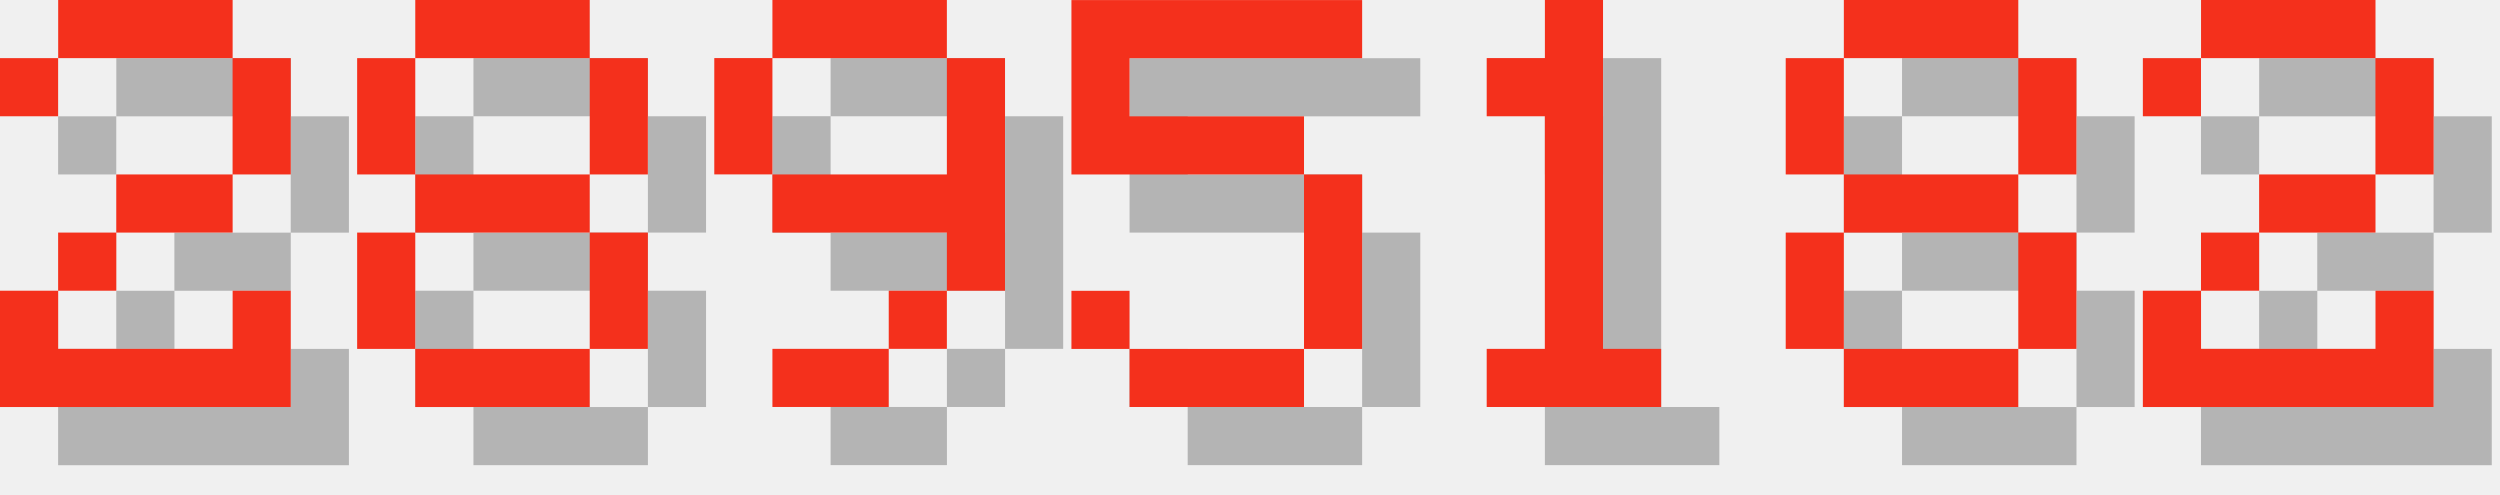
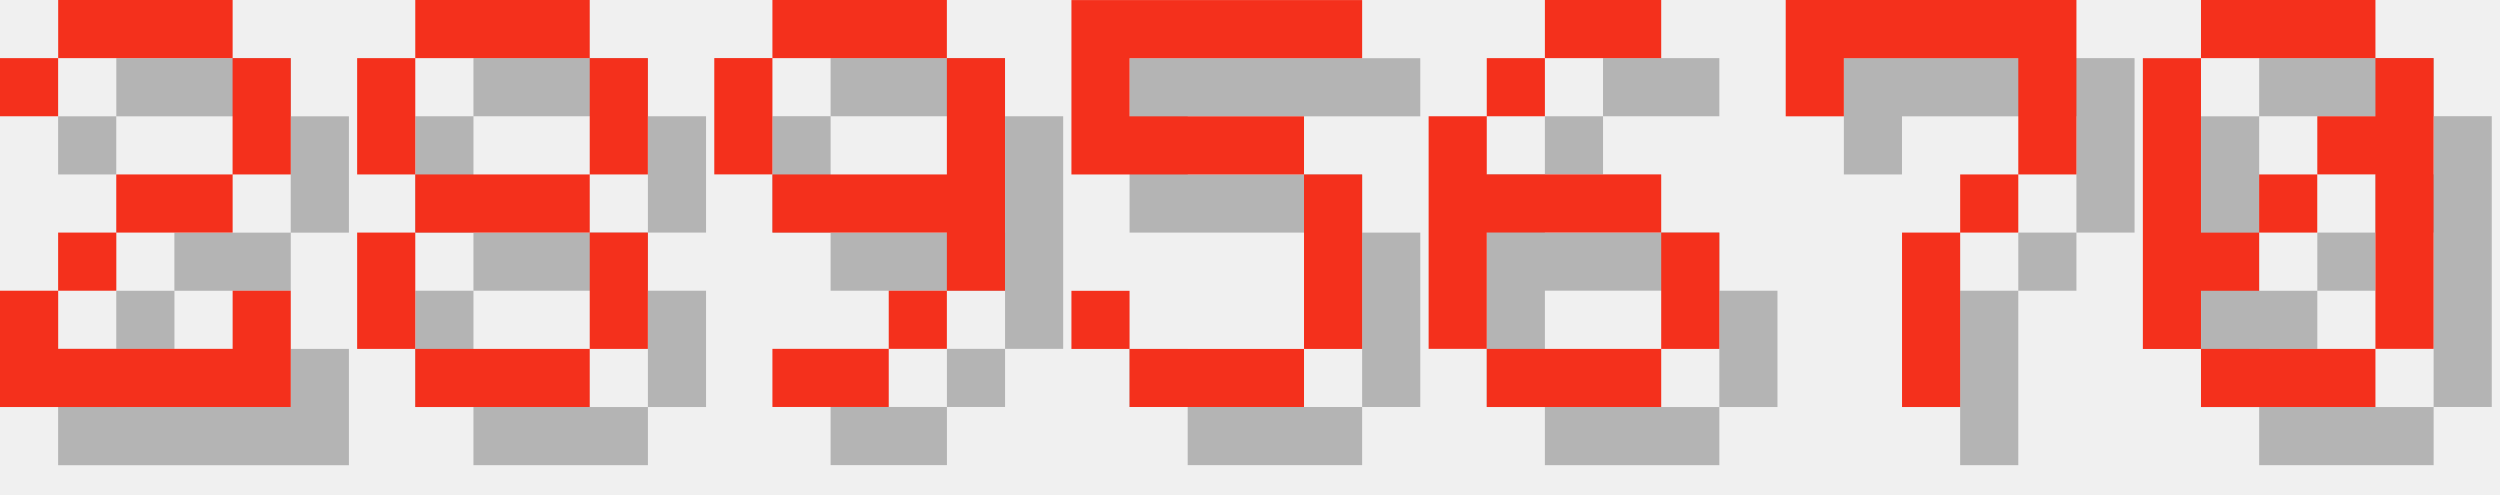
<svg xmlns="http://www.w3.org/2000/svg" version="1.1" width="182.0" height="36">
  <style>
        .text-foreground {
            fill: #F4301C;
        }
        .text-shadow {
            fill: #000000;
            fill-opacity: 0.25;
        }
    </style>
  <g class="digit" id="digit_2" transform="translate(0.0, 0), scale(4)">
    <path id="digit_2_shadow" class="text-shadow" d="m1.058 2.117v1.058h1.058v-1.058h3.175v2.117h-2.117v1.058h-1.058v1.058h-1.058v2.117h5.292v-2.117h-1.058v1.058h-3.175v-1.058h1.058v-1.058h2.117v-1.058h1.058v-2.117h-1.058v-1.058h-3.175v1.058h-1.058z" fill-opacity=".5" style="paint-order:stroke fill markers" />
    <path id="digit_2_fg" class="text-foreground" d="m0 1.058v1.058h1.058v-1.058h3.175v2.117h-2.117v1.058h-1.058v1.058h-1.058v2.117h5.292v-2.117h-1.058v1.058h-3.175v-1.058h1.058v-1.058h2.117v-1.058h1.058v-2.117h-1.058v-1.058h-3.175v1.058h-1.058z" fill="#fff" style="paint-order:stroke fill markers" />
  </g>
  <g class="digit" id="digit_8" transform="translate(26.0, 0), scale(4)">
    <path id="digit_8_shadow" class="text-shadow" d="m2.117 1.058v1.058h3.175v-1.058h-3.175zm3.175 1.058v2.117h1.058v-2.117h-1.058zm0 2.117h-3.175v1.058h3.175v-1.058zm0 1.058v2.117h1.058v-2.117h-1.058zm0 2.117h-3.175v1.058h3.175v-1.058zm-3.175 0v-2.117h-1.058v2.117h1.058zm0-3.175v-2.117h-1.058v2.117h1.058z" fill-opacity=".5" style="paint-order:stroke fill markers" />
    <path id="digit_8_fg" class="text-foreground" d="m1.058 0v1.058h3.175v-1.058h-3.175zm3.175 1.058v2.117h1.058v-2.117h-1.058zm0 2.117h-3.175v1.058h3.175v-1.058zm0 1.058v2.117h1.058v-2.117h-1.058zm0 2.117h-3.175v1.058h3.175v-1.058zm-3.175 0v-2.117h-1.058v2.117h1.058zm0-3.175v-2.117h-1.058v2.117h1.058z" fill="#fff" style="paint-order:stroke fill markers" />
  </g>
  <g class="digit" id="digit_9" transform="translate(52.0, 0), scale(4)">
    <path id="digit_9_shadow" class="text-shadow" d="m2.117 1.058v1.058h3.175v-1.058h-3.175zm3.175 1.058v2.117h-3.175v1.058h3.175v1.058h1.058v-4.233h-1.058zm0 4.233h-1.058v1.058h1.058v-1.058zm-1.058 1.058h-2.117v1.058h2.117v-1.058zm-2.117-3.175v-2.117h-1.058v2.117h1.058z" fill-opacity=".5" style="paint-order:stroke fill markers" />
    <path id="digit_9_fg" class="text-foreground" d="m1.058 0v1.058h3.175v-1.058h-3.175zm3.175 1.058v2.117h-3.175v1.058h3.175v1.058h1.058v-4.233h-1.058zm0 4.233h-1.058v1.058h1.058v-1.058zm-1.058 1.058h-2.117v1.058h2.117v-1.058zm-2.117-3.175v-2.117h-1.058v2.117h1.058z" fill="#fff" style="paint-order:stroke fill markers" />
  </g>
  <g class="digit" id="digit_5" transform="translate(78.0, 0), scale(4)">
    <path id="digit_5_shadow" class="text-shadow" d="m1.058 1.058v3.175h4.233v3.175h-3.175v-1.058h-1.058v1.058h1.058v1.058h3.175v-1.058h1.058v-3.175h-1.058v-1.058h-3.175v-1.058h4.233v-1.058h-5.292z" fill-opacity=".5" style="paint-order:stroke fill markers" />
    <path id="digit_5_fg" class="text-foreground" d="m0 0v3.175h4.233v3.175h-3.175v-1.058h-1.058v1.058h1.058v1.058h3.175v-1.058h1.058v-3.175h-1.058v-1.058h-3.175v-1.058h4.233v-1.058h-5.292z" fill="#fff" style="paint-order:stroke fill markers" />
  </g>
-   <g class="digit" id="digit_1" transform="translate(104.0, 0), scale(4)">
-     <path id="digit_1_shadow" class="text-shadow" d="m2.117 2.117v1.058h1.058v4.233h-1.058v1.058h3.175v-1.058h-1.058v-6.35h-1.058v1.058h-1.058z" fill-opacity=".5" style="paint-order:stroke fill markers" />
-     <path id="digit_1_fg" class="text-foreground" d="m1.058 1.058v1.058h1.058v4.233h-1.058v1.058h3.175v-1.058h-1.058v-6.35h-1.058v1.058h-1.058z" fill="#fff" style="paint-order:stroke fill markers" />
+   <g class="digit" id="digit_6" transform="translate(104.0, 0), scale(4)">
+     <path id="digit_6_shadow" class="text-shadow" d="m3.175 1.058v1.058h2.117v-1.058h-2.117zm0 1.058h-1.058v1.058h1.058v-1.058zm-1.058 1.058h-1.058v4.233h1.058v-2.117h3.175v-1.058h-3.175v-1.058zm3.175 2.117v2.117h1.058v-2.117h-1.058zm0 2.117h-3.175v1.058h3.175v-1.058z" fill-opacity=".5" style="paint-order:stroke fill markers" />
+     <path id="digit_6_fg" class="text-foreground" d="m2.117 0v1.058h2.117v-1.058h-2.117zm0 1.058h-1.058v1.058h1.058v-1.058zm-1.058 1.058h-1.058v4.233h1.058v-2.117h3.175v-1.058h-3.175v-1.058zm3.175 2.117v2.117h1.058v-2.117h-1.058zm0 2.117h-3.175v1.058h3.175v-1.058z" fill="#fff" style="paint-order:stroke fill markers" />
  </g>
-   <g class="digit" id="digit_8" transform="translate(130.0, 0), scale(4)">
-     <path id="digit_8_shadow" class="text-shadow" d="m2.117 1.058v1.058h3.175v-1.058h-3.175zm3.175 1.058v2.117h1.058v-2.117h-1.058zm0 2.117h-3.175v1.058h3.175v-1.058zm0 1.058v2.117h1.058v-2.117h-1.058zm0 2.117h-3.175v1.058h3.175v-1.058zm-3.175 0v-2.117h-1.058v2.117h1.058zm0-3.175v-2.117h-1.058v2.117h1.058z" fill-opacity=".5" style="paint-order:stroke fill markers" />
-     <path id="digit_8_fg" class="text-foreground" d="m1.058 0v1.058h3.175v-1.058h-3.175zm3.175 1.058v2.117h1.058v-2.117h-1.058zm0 2.117h-3.175v1.058h3.175v-1.058zm0 1.058v2.117h1.058v-2.117h-1.058zm0 2.117h-3.175v1.058h3.175v-1.058zm-3.175 0v-2.117h-1.058v2.117h1.058zm0-3.175v-2.117h-1.058v2.117h1.058z" fill="#fff" style="paint-order:stroke fill markers" />
+   <g class="digit" id="digit_7" transform="translate(130.0, 0), scale(4)">
+     <path id="digit_7_shadow" class="text-shadow" d="m1.058 1.058 2e-6 2.117h1.058v-1.058h3.175v1.058l2e-7 1.058h-1.058v1.058h-1.058l4e-7 3.175 1.058 1e-7v-3.175h1.058v-1.058h1.058l5e-7 -1.058v-2.117z" fill-opacity=".5" style="paint-order:stroke fill markers" />
+     <path id="digit_7_fg" class="text-foreground" d="m0 0 2e-6 2.117h1.058v-1.058h3.175v1.058l2e-7 1.058h-1.058v1.058h-1.058l4e-7 3.175 1.058 1e-7v-3.175h1.058v-1.058h1.058l5e-7 -1.058v-2.117z" fill="#fff" style="paint-order:stroke fill markers" />
  </g>
-   <g class="digit" id="digit_2" transform="translate(156.0, 0), scale(4)">
-     <path id="digit_2_shadow" class="text-shadow" d="m1.058 2.117v1.058h1.058v-1.058h3.175v2.117h-2.117v1.058h-1.058v1.058h-1.058v2.117h5.292v-2.117h-1.058v1.058h-3.175v-1.058h1.058v-1.058h2.117v-1.058h1.058v-2.117h-1.058v-1.058h-3.175v1.058h-1.058z" fill-opacity=".5" style="paint-order:stroke fill markers" />
-     <path id="digit_2_fg" class="text-foreground" d="m0 1.058v1.058h1.058v-1.058h3.175v2.117h-2.117v1.058h-1.058v1.058h-1.058v2.117h5.292v-2.117h-1.058v1.058h-3.175v-1.058h1.058v-1.058h2.117v-1.058h1.058v-2.117h-1.058v-1.058h-3.175v1.058h-1.058z" fill="#fff" style="paint-order:stroke fill markers" />
+   <g class="digit" id="digit_0" transform="translate(156.0, 0), scale(4)">
+     <path id="digit_0_shadow" class="text-shadow" d="m2.117 1.058v1.058h3.175v-1.058h-3.175zm3.175 1.058v1.058h-1.058v1.058h1.058v3.175h1.058v-5.292h-1.058zm0 5.292h-3.175v1.058h3.175v-1.058zm-3.175 0v-1.058h1.058v-1.058h-1.058v-3.175h-1.058v5.292h1.058zm1.058-2.117h1.058v-1.058h-1.058v1.058z" fill-opacity=".5" style="paint-order:stroke fill markers" />
+     <path id="digit_0_fg" class="text-foreground" d="m1.058 0v1.058h3.175v-1.058h-3.175zm3.175 1.058v1.058h-1.058v1.058h1.058v3.175h1.058v-5.292h-1.058zm0 5.292h-3.175v1.058h3.175v-1.058zm-3.175 0v-1.058h1.058v-1.058h-1.058v-3.175h-1.058v5.292h1.058zm1.058-2.117h1.058v-1.058h-1.058v1.058z" fill="#fff" style="paint-order:stroke fill markers" />
  </g>
</svg>
